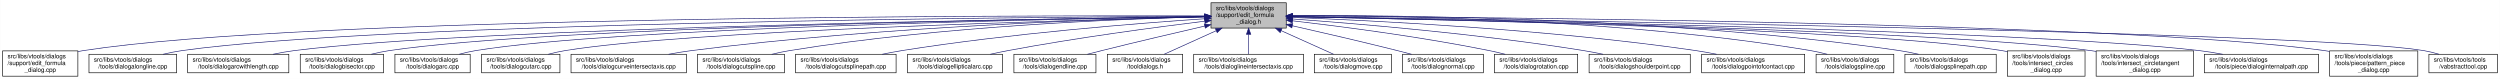
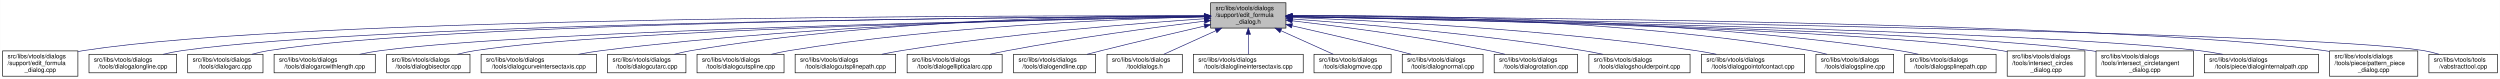
- <svg xmlns="http://www.w3.org/2000/svg" xmlns:xlink="http://www.w3.org/1999/xlink" width="4053pt" height="128pt" viewBox="0.00 0.00 4052.50 128.00">
+ <svg xmlns="http://www.w3.org/2000/svg" xmlns:xlink="http://www.w3.org/1999/xlink" width="4052pt" height="128pt" viewBox="0.00 0.00 4051.50 128.00">
  <g id="graph0" class="graph" transform="scale(1 1) rotate(0) translate(4 124)">
-     <polygon fill="white" stroke="transparent" points="-4,4 -4,-124 4048.5,-124 4048.5,4 -4,4" />
+     <polygon fill="white" stroke="transparent" points="-4,4 -4,-124 4047.5,-124 4047.5,4 -4,4" />
    <g id="node1" class="node">
      <g id="a_node1">
        <a xlink:title=" ">
-           <polygon fill="#bfbfbf" stroke="black" points="1959,-78.5 1959,-119.5 2081,-119.5 2081,-78.5 1959,-78.5" />
-           <text text-anchor="start" x="1967" y="-107.5" font-family="Helvetica,sans-Serif" font-size="10.00">src/libs/vtools/dialogs</text>
-           <text text-anchor="start" x="1967" y="-96.5" font-family="Helvetica,sans-Serif" font-size="10.00">/support/edit_formula</text>
-           <text text-anchor="middle" x="2020" y="-85.5" font-family="Helvetica,sans-Serif" font-size="10.00">_dialog.h</text>
+           <polygon fill="#bfbfbf" stroke="black" points="1958,-78.5 1958,-119.5 2080,-119.5 2080,-78.5 1958,-78.5" />
+           <text text-anchor="start" x="1966" y="-107.5" font-family="Helvetica,sans-Serif" font-size="10.00">src/libs/vtools/dialogs</text>
+           <text text-anchor="start" x="1966" y="-96.5" font-family="Helvetica,sans-Serif" font-size="10.00">/support/edit_formula</text>
+           <text text-anchor="middle" x="2019" y="-85.5" font-family="Helvetica,sans-Serif" font-size="10.00">_dialog.h</text>
        </a>
      </g>
    </g>
    <g id="node2" class="node">
      <g id="a_node2">
        <a xlink:href="../../d7/d8d/edit__formula__dialog_8cpp.html" target="_top" xlink:title=" ">
          <polygon fill="white" stroke="black" points="0,-0.5 0,-41.5 122,-41.5 122,-0.5 0,-0.5" />
          <text text-anchor="start" x="8" y="-29.5" font-family="Helvetica,sans-Serif" font-size="10.00">src/libs/vtools/dialogs</text>
          <text text-anchor="start" x="8" y="-18.5" font-family="Helvetica,sans-Serif" font-size="10.00">/support/edit_formula</text>
          <text text-anchor="middle" x="61" y="-7.5" font-family="Helvetica,sans-Serif" font-size="10.00">_dialog.cpp</text>
        </a>
      </g>
    </g>
    <g id="edge1" class="edge">
-       <path fill="none" stroke="midnightblue" d="M1948.41,-98.25C1648.36,-98.95 491.07,-97.88 131,-42 128.13,-41.55 125.21,-41.03 122.27,-40.44" />
-       <polygon fill="midnightblue" stroke="midnightblue" points="1948.72,-101.75 1958.71,-98.23 1948.71,-94.75 1948.72,-101.75" />
+       <path fill="none" stroke="midnightblue" d="M1947.44,-98.25C1647.55,-98.94 490.88,-97.85 131,-42 128.13,-41.55 125.21,-41.03 122.27,-40.44" />
+       <polygon fill="midnightblue" stroke="midnightblue" points="1947.76,-101.75 1957.75,-98.23 1947.74,-94.75 1947.76,-101.75" />
    </g>
    <g id="node3" class="node">
      <g id="a_node3">
        <a xlink:href="../../d6/d5d/dialogalongline_8cpp.html" target="_top" xlink:title=" ">
          <polygon fill="white" stroke="black" points="140,-6 140,-36 282,-36 282,-6 140,-6" />
          <text text-anchor="start" x="148" y="-24" font-family="Helvetica,sans-Serif" font-size="10.00">src/libs/vtools/dialogs</text>
          <text text-anchor="middle" x="211" y="-13" font-family="Helvetica,sans-Serif" font-size="10.00">/tools/dialogalongline.cpp</text>
        </a>
      </g>
    </g>
    <g id="edge2" class="edge">
-       <path fill="none" stroke="midnightblue" d="M1948.49,-97.71C1664.91,-96.24 618.97,-87.78 291,-42 280.93,-40.59 270.3,-38.43 260.18,-36.04" />
-       <polygon fill="midnightblue" stroke="midnightblue" points="1948.63,-101.21 1958.65,-97.76 1948.67,-94.21 1948.63,-101.21" />
+       <path fill="none" stroke="midnightblue" d="M1947.53,-97.71C1664.11,-96.24 618.78,-87.75 291,-42 280.93,-40.59 270.3,-38.43 260.18,-36.04" />
+       <polygon fill="midnightblue" stroke="midnightblue" points="1947.67,-101.21 1957.69,-97.76 1947.7,-94.21 1947.67,-101.21" />
    </g>
    <g id="node4" class="node">
      <g id="a_node4">
-         <a xlink:href="../../d2/d29/dialogarcwithlength_8cpp.html" target="_top" xlink:title=" ">
-           <polygon fill="white" stroke="black" points="300,-6 300,-36 464,-36 464,-6 300,-6" />
+         <a xlink:href="../../d1/d37/dialogarc_8cpp.html" target="_top" xlink:title=" ">
+           <polygon fill="white" stroke="black" points="300,-6 300,-36 422,-36 422,-6 300,-6" />
          <text text-anchor="start" x="308" y="-24" font-family="Helvetica,sans-Serif" font-size="10.00">src/libs/vtools/dialogs</text>
-           <text text-anchor="middle" x="382" y="-13" font-family="Helvetica,sans-Serif" font-size="10.00">/tools/dialogarcwithlength.cpp</text>
+           <text text-anchor="middle" x="361" y="-13" font-family="Helvetica,sans-Serif" font-size="10.00">/tools/dialogarc.cpp</text>
        </a>
      </g>
    </g>
    <g id="edge3" class="edge">
-       <path fill="none" stroke="midnightblue" d="M1948.73,-97.13C1684.94,-93.62 764.22,-78.97 473,-42 461.77,-40.57 449.87,-38.43 438.52,-36.07" />
-       <polygon fill="midnightblue" stroke="midnightblue" points="1948.91,-100.63 1958.95,-97.26 1949,-93.63 1948.91,-100.63" />
+       <path fill="none" stroke="midnightblue" d="M1947.98,-97.79C1679.89,-96.62 729.45,-89.18 431,-42 422.14,-40.6 412.8,-38.44 403.95,-36.04" />
+       <polygon fill="midnightblue" stroke="midnightblue" points="1947.97,-101.29 1957.98,-97.83 1948,-94.29 1947.97,-101.29" />
    </g>
    <g id="node5" class="node">
      <g id="a_node5">
-         <a xlink:href="../../da/dfa/dialogbisector_8cpp.html" target="_top" xlink:title=" ">
-           <polygon fill="white" stroke="black" points="482.5,-6 482.5,-36 617.5,-36 617.5,-6 482.5,-6" />
-           <text text-anchor="start" x="490.5" y="-24" font-family="Helvetica,sans-Serif" font-size="10.00">src/libs/vtools/dialogs</text>
-           <text text-anchor="middle" x="550" y="-13" font-family="Helvetica,sans-Serif" font-size="10.00">/tools/dialogbisector.cpp</text>
+         <a xlink:href="../../d2/d29/dialogarcwithlength_8cpp.html" target="_top" xlink:title=" ">
+           <polygon fill="white" stroke="black" points="440,-6 440,-36 604,-36 604,-6 440,-6" />
+           <text text-anchor="start" x="448" y="-24" font-family="Helvetica,sans-Serif" font-size="10.00">src/libs/vtools/dialogs</text>
+           <text text-anchor="middle" x="522" y="-13" font-family="Helvetica,sans-Serif" font-size="10.00">/tools/dialogarcwithlength.cpp</text>
        </a>
      </g>
    </g>
    <g id="edge4" class="edge">
-       <path fill="none" stroke="midnightblue" d="M1948.46,-97.15C1701.53,-93.88 885.9,-80.37 627,-42 617.44,-40.58 607.35,-38.44 597.73,-36.09" />
-       <polygon fill="midnightblue" stroke="midnightblue" points="1948.7,-100.65 1958.75,-97.28 1948.79,-93.65 1948.7,-100.65" />
+       <path fill="none" stroke="midnightblue" d="M1947.27,-96.82C1698.7,-92.46 875.15,-75.76 613,-42 601.77,-40.55 589.88,-38.4 578.52,-36.04" />
+       <polygon fill="midnightblue" stroke="midnightblue" points="1947.56,-100.32 1957.62,-97 1947.68,-93.32 1947.56,-100.32" />
    </g>
    <g id="node6" class="node">
      <g id="a_node6">
-         <a xlink:href="../../d1/d37/dialogarc_8cpp.html" target="_top" xlink:title=" ">
-           <polygon fill="white" stroke="black" points="636,-6 636,-36 758,-36 758,-6 636,-6" />
-           <text text-anchor="start" x="644" y="-24" font-family="Helvetica,sans-Serif" font-size="10.00">src/libs/vtools/dialogs</text>
-           <text text-anchor="middle" x="697" y="-13" font-family="Helvetica,sans-Serif" font-size="10.00">/tools/dialogarc.cpp</text>
+         <a xlink:href="../../da/dfa/dialogbisector_8cpp.html" target="_top" xlink:title=" ">
+           <polygon fill="white" stroke="black" points="622.5,-6 622.5,-36 757.5,-36 757.5,-6 622.5,-6" />
+           <text text-anchor="start" x="630.5" y="-24" font-family="Helvetica,sans-Serif" font-size="10.00">src/libs/vtools/dialogs</text>
+           <text text-anchor="middle" x="690" y="-13" font-family="Helvetica,sans-Serif" font-size="10.00">/tools/dialogbisector.cpp</text>
        </a>
      </g>
    </g>
    <g id="edge5" class="edge">
-       <path fill="none" stroke="midnightblue" d="M1948.73,-97C1718.61,-93.44 997.05,-79.48 767,-42 758.27,-40.58 749.08,-38.44 740.33,-36.08" />
-       <polygon fill="midnightblue" stroke="midnightblue" points="1948.94,-100.51 1958.99,-97.16 1949.04,-93.51 1948.94,-100.51" />
+       <path fill="none" stroke="midnightblue" d="M1947.36,-96.8C1716.91,-92.63 996.3,-77.04 766,-42 756.56,-40.56 746.6,-38.42 737.11,-36.06" />
+       <polygon fill="midnightblue" stroke="midnightblue" points="1947.58,-100.3 1957.64,-96.98 1947.7,-93.31 1947.58,-100.3" />
    </g>
    <g id="node7" class="node">
      <g id="a_node7">
-         <a xlink:href="../../d9/d90/dialogcutarc_8cpp.html" target="_top" xlink:title=" ">
-           <polygon fill="white" stroke="black" points="776.5,-6 776.5,-36 903.5,-36 903.5,-6 776.5,-6" />
-           <text text-anchor="start" x="784.5" y="-24" font-family="Helvetica,sans-Serif" font-size="10.00">src/libs/vtools/dialogs</text>
-           <text text-anchor="middle" x="840" y="-13" font-family="Helvetica,sans-Serif" font-size="10.00">/tools/dialogcutarc.cpp</text>
+         <a xlink:href="../../dd/d39/dialogcurveintersectaxis_8cpp.html" target="_top" xlink:title=" ">
+           <polygon fill="white" stroke="black" points="775.5,-6 775.5,-36 962.5,-36 962.5,-6 775.5,-6" />
+           <text text-anchor="start" x="783.5" y="-24" font-family="Helvetica,sans-Serif" font-size="10.00">src/libs/vtools/dialogs</text>
+           <text text-anchor="middle" x="869" y="-13" font-family="Helvetica,sans-Serif" font-size="10.00">/tools/dialogcurveintersectaxis.cpp</text>
        </a>
      </g>
    </g>
    <g id="edge6" class="edge">
-       <path fill="none" stroke="midnightblue" d="M1948.79,-96.45C1736.93,-91.52 1112.86,-74.56 912,-42 903.04,-40.55 893.59,-38.39 884.6,-36.03" />
-       <polygon fill="midnightblue" stroke="midnightblue" points="1948.79,-99.95 1958.87,-96.68 1948.95,-92.95 1948.79,-99.95" />
+       <path fill="none" stroke="midnightblue" d="M1947.84,-97.63C1778.12,-96 1336.47,-87.37 971,-42 958.73,-40.48 945.73,-38.34 933.26,-36.02" />
+       <polygon fill="midnightblue" stroke="midnightblue" points="1947.87,-101.13 1957.9,-97.72 1947.93,-94.13 1947.87,-101.13" />
    </g>
    <g id="node8" class="node">
      <g id="a_node8">
-         <a xlink:href="../../dd/d39/dialogcurveintersectaxis_8cpp.html" target="_top" xlink:title=" ">
-           <polygon fill="white" stroke="black" points="921.5,-6 921.5,-36 1108.5,-36 1108.5,-6 921.5,-6" />
-           <text text-anchor="start" x="929.5" y="-24" font-family="Helvetica,sans-Serif" font-size="10.00">src/libs/vtools/dialogs</text>
-           <text text-anchor="middle" x="1015" y="-13" font-family="Helvetica,sans-Serif" font-size="10.00">/tools/dialogcurveintersectaxis.cpp</text>
+         <a xlink:href="../../d9/d90/dialogcutarc_8cpp.html" target="_top" xlink:title=" ">
+           <polygon fill="white" stroke="black" points="980.5,-6 980.5,-36 1107.5,-36 1107.5,-6 980.5,-6" />
+           <text text-anchor="start" x="988.5" y="-24" font-family="Helvetica,sans-Serif" font-size="10.00">src/libs/vtools/dialogs</text>
+           <text text-anchor="middle" x="1044" y="-13" font-family="Helvetica,sans-Serif" font-size="10.00">/tools/dialogcutarc.cpp</text>
        </a>
      </g>
    </g>
    <g id="edge7" class="edge">
-       <path fill="none" stroke="midnightblue" d="M1948.77,-96.77C1795.86,-93.42 1425.01,-81.57 1117,-42 1104.92,-40.45 1092.12,-38.32 1079.81,-36.04" />
-       <polygon fill="midnightblue" stroke="midnightblue" points="1948.89,-100.27 1958.96,-96.98 1949.04,-93.27 1948.89,-100.27" />
+       <path fill="none" stroke="midnightblue" d="M1947.78,-98.61C1794.51,-98.84 1422.44,-93.48 1116,-42 1107.17,-40.52 1097.87,-38.38 1089,-36.05" />
+       <polygon fill="midnightblue" stroke="midnightblue" points="1948.01,-102.11 1958,-98.59 1947.99,-95.11 1948.01,-102.11" />
    </g>
    <g id="node9" class="node">
      <g id="a_node9">
        <a xlink:href="../../d3/d2e/dialogcutspline_8cpp.html" target="_top" xlink:title=" ">
-           <polygon fill="white" stroke="black" points="1126.5,-6 1126.5,-36 1267.5,-36 1267.5,-6 1126.5,-6" />
-           <text text-anchor="start" x="1134.5" y="-24" font-family="Helvetica,sans-Serif" font-size="10.00">src/libs/vtools/dialogs</text>
-           <text text-anchor="middle" x="1197" y="-13" font-family="Helvetica,sans-Serif" font-size="10.00">/tools/dialogcutspline.cpp</text>
+           <polygon fill="white" stroke="black" points="1125.5,-6 1125.5,-36 1266.5,-36 1266.5,-6 1125.5,-6" />
+           <text text-anchor="start" x="1133.5" y="-24" font-family="Helvetica,sans-Serif" font-size="10.00">src/libs/vtools/dialogs</text>
+           <text text-anchor="middle" x="1196" y="-13" font-family="Helvetica,sans-Serif" font-size="10.00">/tools/dialogcutspline.cpp</text>
        </a>
      </g>
    </g>
    <g id="edge8" class="edge">
-       <path fill="none" stroke="midnightblue" d="M1948.76,-96.73C1815.72,-93.44 1520.84,-81.9 1276,-42 1266.5,-40.45 1256.48,-38.32 1246.88,-36.01" />
-       <polygon fill="midnightblue" stroke="midnightblue" points="1948.74,-100.23 1958.82,-96.97 1948.91,-93.23 1948.74,-100.23" />
+       <path fill="none" stroke="midnightblue" d="M1947.76,-96.73C1814.72,-93.44 1519.84,-81.9 1275,-42 1265.5,-40.45 1255.48,-38.32 1245.88,-36.01" />
+       <polygon fill="midnightblue" stroke="midnightblue" points="1947.74,-100.23 1957.82,-96.97 1947.91,-93.23 1947.74,-100.23" />
    </g>
    <g id="node10" class="node">
      <g id="a_node10">
        <a xlink:href="../../df/d30/dialogcutsplinepath_8cpp.html" target="_top" xlink:title=" ">
-           <polygon fill="white" stroke="black" points="1285.5,-6 1285.5,-36 1448.5,-36 1448.5,-6 1285.5,-6" />
-           <text text-anchor="start" x="1293.5" y="-24" font-family="Helvetica,sans-Serif" font-size="10.00">src/libs/vtools/dialogs</text>
-           <text text-anchor="middle" x="1367" y="-13" font-family="Helvetica,sans-Serif" font-size="10.00">/tools/dialogcutsplinepath.cpp</text>
+           <polygon fill="white" stroke="black" points="1284.5,-6 1284.5,-36 1447.5,-36 1447.5,-6 1284.5,-6" />
+           <text text-anchor="start" x="1292.5" y="-24" font-family="Helvetica,sans-Serif" font-size="10.00">src/libs/vtools/dialogs</text>
+           <text text-anchor="middle" x="1366" y="-13" font-family="Helvetica,sans-Serif" font-size="10.00">/tools/dialogcutsplinepath.cpp</text>
        </a>
      </g>
    </g>
    <g id="edge9" class="edge">
-       <path fill="none" stroke="midnightblue" d="M1948.96,-93.6C1842,-86.37 1633.42,-69.92 1458,-42 1447.62,-40.35 1436.64,-38.24 1426.04,-36.03" />
-       <polygon fill="midnightblue" stroke="midnightblue" points="1948.78,-97.09 1958.99,-94.27 1949.25,-90.11 1948.78,-97.09" />
+       <path fill="none" stroke="midnightblue" d="M1947.96,-93.6C1841,-86.37 1632.42,-69.92 1457,-42 1446.62,-40.35 1435.64,-38.24 1425.04,-36.03" />
+       <polygon fill="midnightblue" stroke="midnightblue" points="1947.78,-97.09 1957.99,-94.27 1948.25,-90.11 1947.78,-97.09" />
    </g>
    <g id="node11" class="node">
      <g id="a_node11">
        <a xlink:href="../../d9/d68/dialogellipticalarc_8cpp.html" target="_top" xlink:title=" ">
-           <polygon fill="white" stroke="black" points="1467,-6 1467,-36 1621,-36 1621,-6 1467,-6" />
-           <text text-anchor="start" x="1475" y="-24" font-family="Helvetica,sans-Serif" font-size="10.00">src/libs/vtools/dialogs</text>
-           <text text-anchor="middle" x="1544" y="-13" font-family="Helvetica,sans-Serif" font-size="10.00">/tools/dialogellipticalarc.cpp</text>
+           <polygon fill="white" stroke="black" points="1466,-6 1466,-36 1620,-36 1620,-6 1466,-6" />
+           <text text-anchor="start" x="1474" y="-24" font-family="Helvetica,sans-Serif" font-size="10.00">src/libs/vtools/dialogs</text>
+           <text text-anchor="middle" x="1543" y="-13" font-family="Helvetica,sans-Serif" font-size="10.00">/tools/dialogellipticalarc.cpp</text>
        </a>
      </g>
    </g>
    <g id="edge10" class="edge">
-       <path fill="none" stroke="midnightblue" d="M1948.69,-89.63C1870.26,-79.99 1740.66,-62.77 1630,-42 1620.66,-40.25 1610.8,-38.17 1601.22,-36.03" />
-       <polygon fill="midnightblue" stroke="midnightblue" points="1948.59,-93.14 1958.94,-90.88 1949.43,-86.19 1948.59,-93.14" />
+       <path fill="none" stroke="midnightblue" d="M1947.69,-89.63C1869.26,-79.99 1739.66,-62.77 1629,-42 1619.66,-40.25 1609.8,-38.17 1600.22,-36.03" />
+       <polygon fill="midnightblue" stroke="midnightblue" points="1947.59,-93.14 1957.94,-90.88 1948.43,-86.19 1947.59,-93.14" />
    </g>
    <g id="node12" class="node">
      <g id="a_node12">
        <a xlink:href="../../d3/d15/dialogendline_8cpp.html" target="_top" xlink:title=" ">
-           <polygon fill="white" stroke="black" points="1639.5,-6 1639.5,-36 1772.5,-36 1772.5,-6 1639.5,-6" />
-           <text text-anchor="start" x="1647.5" y="-24" font-family="Helvetica,sans-Serif" font-size="10.00">src/libs/vtools/dialogs</text>
-           <text text-anchor="middle" x="1706" y="-13" font-family="Helvetica,sans-Serif" font-size="10.00">/tools/dialogendline.cpp</text>
+           <polygon fill="white" stroke="black" points="1638.5,-6 1638.5,-36 1771.5,-36 1771.5,-6 1638.5,-6" />
+           <text text-anchor="start" x="1646.5" y="-24" font-family="Helvetica,sans-Serif" font-size="10.00">src/libs/vtools/dialogs</text>
+           <text text-anchor="middle" x="1705" y="-13" font-family="Helvetica,sans-Serif" font-size="10.00">/tools/dialogendline.cpp</text>
        </a>
      </g>
    </g>
    <g id="edge11" class="edge">
-       <path fill="none" stroke="midnightblue" d="M1948.9,-81.78C1901.53,-70.85 1837.95,-55.94 1782,-42 1774.45,-40.12 1766.5,-38.09 1758.69,-36.06" />
-       <polygon fill="midnightblue" stroke="midnightblue" points="1948.22,-85.22 1958.75,-84.05 1949.79,-78.4 1948.22,-85.22" />
+       <path fill="none" stroke="midnightblue" d="M1947.9,-81.78C1900.53,-70.85 1836.95,-55.94 1781,-42 1773.45,-40.12 1765.5,-38.09 1757.69,-36.06" />
+       <polygon fill="midnightblue" stroke="midnightblue" points="1947.22,-85.22 1957.75,-84.05 1948.79,-78.4 1947.22,-85.22" />
    </g>
    <g id="node13" class="node">
      <g id="a_node13">
        <a xlink:href="../../df/ded/tooldialogs_8h.html" target="_top" xlink:title=" ">
-           <polygon fill="white" stroke="black" points="1791,-6 1791,-36 1913,-36 1913,-6 1791,-6" />
-           <text text-anchor="start" x="1799" y="-24" font-family="Helvetica,sans-Serif" font-size="10.00">src/libs/vtools/dialogs</text>
-           <text text-anchor="middle" x="1852" y="-13" font-family="Helvetica,sans-Serif" font-size="10.00">/tooldialogs.h</text>
+           <polygon fill="white" stroke="black" points="1790,-6 1790,-36 1912,-36 1912,-6 1790,-6" />
+           <text text-anchor="start" x="1798" y="-24" font-family="Helvetica,sans-Serif" font-size="10.00">src/libs/vtools/dialogs</text>
+           <text text-anchor="middle" x="1851" y="-13" font-family="Helvetica,sans-Serif" font-size="10.00">/tooldialogs.h</text>
        </a>
      </g>
    </g>
    <g id="edge12" class="edge">
-       <path fill="none" stroke="midnightblue" d="M1967.57,-74.28C1939.88,-61.76 1906.83,-46.81 1883.18,-36.11" />
-       <polygon fill="midnightblue" stroke="midnightblue" points="1966.18,-77.5 1976.74,-78.43 1969.07,-71.12 1966.18,-77.5" />
+       <path fill="none" stroke="midnightblue" d="M1966.57,-74.28C1938.88,-61.76 1905.83,-46.81 1882.18,-36.11" />
+       <polygon fill="midnightblue" stroke="midnightblue" points="1965.18,-77.5 1975.74,-78.43 1968.07,-71.12 1965.18,-77.5" />
    </g>
    <g id="node14" class="node">
      <g id="a_node14">
        <a xlink:href="../../de/d3c/dialoglineintersectaxis_8cpp.html" target="_top" xlink:title=" ">
-           <polygon fill="white" stroke="black" points="1931,-6 1931,-36 2109,-36 2109,-6 1931,-6" />
-           <text text-anchor="start" x="1939" y="-24" font-family="Helvetica,sans-Serif" font-size="10.00">src/libs/vtools/dialogs</text>
-           <text text-anchor="middle" x="2020" y="-13" font-family="Helvetica,sans-Serif" font-size="10.00">/tools/dialoglineintersectaxis.cpp</text>
+           <polygon fill="white" stroke="black" points="1930,-6 1930,-36 2108,-36 2108,-6 1930,-6" />
+           <text text-anchor="start" x="1938" y="-24" font-family="Helvetica,sans-Serif" font-size="10.00">src/libs/vtools/dialogs</text>
+           <text text-anchor="middle" x="2019" y="-13" font-family="Helvetica,sans-Serif" font-size="10.00">/tools/dialoglineintersectaxis.cpp</text>
        </a>
      </g>
    </g>
    <g id="edge13" class="edge">
-       <path fill="none" stroke="midnightblue" d="M2020,-68.28C2020,-57.25 2020,-45.25 2020,-36.23" />
-       <polygon fill="midnightblue" stroke="midnightblue" points="2016.5,-68.43 2020,-78.43 2023.5,-68.43 2016.5,-68.43" />
+       <path fill="none" stroke="midnightblue" d="M2019,-68.28C2019,-57.25 2019,-45.25 2019,-36.23" />
+       <polygon fill="midnightblue" stroke="midnightblue" points="2015.5,-68.43 2019,-78.43 2022.5,-68.43 2015.5,-68.43" />
    </g>
    <g id="node15" class="node">
      <g id="a_node15">
        <a xlink:href="../../d2/d51/dialogmove_8cpp.html" target="_top" xlink:title=" ">
-           <polygon fill="white" stroke="black" points="2126.5,-6 2126.5,-36 2251.5,-36 2251.5,-6 2126.5,-6" />
-           <text text-anchor="start" x="2134.5" y="-24" font-family="Helvetica,sans-Serif" font-size="10.00">src/libs/vtools/dialogs</text>
-           <text text-anchor="middle" x="2189" y="-13" font-family="Helvetica,sans-Serif" font-size="10.00">/tools/dialogmove.cpp</text>
+           <polygon fill="white" stroke="black" points="2125.5,-6 2125.5,-36 2250.5,-36 2250.5,-6 2125.5,-6" />
+           <text text-anchor="start" x="2133.5" y="-24" font-family="Helvetica,sans-Serif" font-size="10.00">src/libs/vtools/dialogs</text>
+           <text text-anchor="middle" x="2188" y="-13" font-family="Helvetica,sans-Serif" font-size="10.00">/tools/dialogmove.cpp</text>
        </a>
      </g>
    </g>
    <g id="edge14" class="edge">
-       <path fill="none" stroke="midnightblue" d="M2072.74,-74.28C2100.6,-61.76 2133.84,-46.81 2157.63,-36.11" />
-       <polygon fill="midnightblue" stroke="midnightblue" points="2071.21,-71.13 2063.52,-78.43 2074.08,-77.52 2071.21,-71.13" />
+       <path fill="none" stroke="midnightblue" d="M2071.74,-74.28C2099.6,-61.76 2132.84,-46.81 2156.63,-36.11" />
+       <polygon fill="midnightblue" stroke="midnightblue" points="2070.21,-71.13 2062.52,-78.43 2073.08,-77.52 2070.21,-71.13" />
    </g>
    <g id="node16" class="node">
      <g id="a_node16">
        <a xlink:href="../../da/df4/dialognormal_8cpp.html" target="_top" xlink:title=" ">
-           <polygon fill="white" stroke="black" points="2269.5,-6 2269.5,-36 2400.5,-36 2400.5,-6 2269.5,-6" />
-           <text text-anchor="start" x="2277.5" y="-24" font-family="Helvetica,sans-Serif" font-size="10.00">src/libs/vtools/dialogs</text>
-           <text text-anchor="middle" x="2335" y="-13" font-family="Helvetica,sans-Serif" font-size="10.00">/tools/dialognormal.cpp</text>
+           <polygon fill="white" stroke="black" points="2268.5,-6 2268.5,-36 2399.5,-36 2399.5,-6 2268.5,-6" />
+           <text text-anchor="start" x="2276.5" y="-24" font-family="Helvetica,sans-Serif" font-size="10.00">src/libs/vtools/dialogs</text>
+           <text text-anchor="middle" x="2334" y="-13" font-family="Helvetica,sans-Serif" font-size="10.00">/tools/dialognormal.cpp</text>
        </a>
      </g>
    </g>
    <g id="edge15" class="edge">
-       <path fill="none" stroke="midnightblue" d="M2091.05,-82.19C2139.13,-71.32 2204.02,-56.32 2261,-42 2268.49,-40.12 2276.38,-38.06 2284.11,-36.01" />
-       <polygon fill="midnightblue" stroke="midnightblue" points="2090.04,-78.83 2081.06,-84.44 2091.58,-85.66 2090.04,-78.83" />
+       <path fill="none" stroke="midnightblue" d="M2090.05,-82.19C2138.13,-71.32 2203.02,-56.32 2260,-42 2267.49,-40.12 2275.38,-38.06 2283.11,-36.01" />
+       <polygon fill="midnightblue" stroke="midnightblue" points="2089.04,-78.83 2080.06,-84.44 2090.58,-85.66 2089.04,-78.83" />
    </g>
    <g id="node17" class="node">
      <g id="a_node17">
        <a xlink:href="../../dc/d64/dialogrotation_8cpp.html" target="_top" xlink:title=" ">
-           <polygon fill="white" stroke="black" points="2418.5,-6 2418.5,-36 2553.5,-36 2553.5,-6 2418.5,-6" />
-           <text text-anchor="start" x="2426.5" y="-24" font-family="Helvetica,sans-Serif" font-size="10.00">src/libs/vtools/dialogs</text>
-           <text text-anchor="middle" x="2486" y="-13" font-family="Helvetica,sans-Serif" font-size="10.00">/tools/dialogrotation.cpp</text>
+           <polygon fill="white" stroke="black" points="2417.5,-6 2417.5,-36 2552.5,-36 2552.5,-6 2417.5,-6" />
+           <text text-anchor="start" x="2425.5" y="-24" font-family="Helvetica,sans-Serif" font-size="10.00">src/libs/vtools/dialogs</text>
+           <text text-anchor="middle" x="2485" y="-13" font-family="Helvetica,sans-Serif" font-size="10.00">/tools/dialogrotation.cpp</text>
        </a>
      </g>
    </g>
    <g id="edge16" class="edge">
-       <path fill="none" stroke="midnightblue" d="M2091.43,-90.24C2169.96,-81.12 2299.65,-64.37 2410,-42 2418.42,-40.29 2427.3,-38.21 2435.91,-36.05" />
-       <polygon fill="midnightblue" stroke="midnightblue" points="2090.7,-86.8 2081.17,-91.42 2091.5,-93.75 2090.7,-86.8" />
+       <path fill="none" stroke="midnightblue" d="M2090.43,-90.24C2168.96,-81.12 2298.65,-64.37 2409,-42 2417.42,-40.29 2426.3,-38.21 2434.91,-36.05" />
+       <polygon fill="midnightblue" stroke="midnightblue" points="2089.7,-86.8 2080.17,-91.42 2090.5,-93.75 2089.7,-86.8" />
    </g>
    <g id="node18" class="node">
      <g id="a_node18">
        <a xlink:href="../../d3/d23/dialogshoulderpoint_8cpp.html" target="_top" xlink:title=" ">
-           <polygon fill="white" stroke="black" points="2572,-6 2572,-36 2736,-36 2736,-6 2572,-6" />
-           <text text-anchor="start" x="2580" y="-24" font-family="Helvetica,sans-Serif" font-size="10.00">src/libs/vtools/dialogs</text>
-           <text text-anchor="middle" x="2654" y="-13" font-family="Helvetica,sans-Serif" font-size="10.00">/tools/dialogshoulderpoint.cpp</text>
+           <polygon fill="white" stroke="black" points="2571,-6 2571,-36 2735,-36 2735,-6 2571,-6" />
+           <text text-anchor="start" x="2579" y="-24" font-family="Helvetica,sans-Serif" font-size="10.00">src/libs/vtools/dialogs</text>
+           <text text-anchor="middle" x="2653" y="-13" font-family="Helvetica,sans-Serif" font-size="10.00">/tools/dialogshoulderpoint.cpp</text>
        </a>
      </g>
    </g>
    <g id="edge17" class="edge">
-       <path fill="none" stroke="midnightblue" d="M2091.46,-93.23C2195.61,-85.69 2395.03,-69.03 2563,-42 2573.22,-40.36 2584.02,-38.28 2594.47,-36.1" />
-       <polygon fill="midnightblue" stroke="midnightblue" points="2091.1,-89.75 2081.37,-93.95 2091.6,-96.73 2091.1,-89.75" />
+       <path fill="none" stroke="midnightblue" d="M2090.46,-93.23C2194.61,-85.69 2394.03,-69.03 2562,-42 2572.22,-40.36 2583.02,-38.28 2593.47,-36.1" />
+       <polygon fill="midnightblue" stroke="midnightblue" points="2090.1,-89.75 2080.37,-93.95 2090.6,-96.73 2090.1,-89.75" />
    </g>
    <g id="node19" class="node">
      <g id="a_node19">
        <a xlink:href="../../d9/df4/dialogpointofcontact_8cpp.html" target="_top" xlink:title=" ">
-           <polygon fill="white" stroke="black" points="2754.5,-6 2754.5,-36 2921.5,-36 2921.5,-6 2754.5,-6" />
-           <text text-anchor="start" x="2762.5" y="-24" font-family="Helvetica,sans-Serif" font-size="10.00">src/libs/vtools/dialogs</text>
-           <text text-anchor="middle" x="2838" y="-13" font-family="Helvetica,sans-Serif" font-size="10.00">/tools/dialogpointofcontact.cpp</text>
+           <polygon fill="white" stroke="black" points="2753.5,-6 2753.5,-36 2920.5,-36 2920.5,-6 2753.5,-6" />
+           <text text-anchor="start" x="2761.5" y="-24" font-family="Helvetica,sans-Serif" font-size="10.00">src/libs/vtools/dialogs</text>
+           <text text-anchor="middle" x="2837" y="-13" font-family="Helvetica,sans-Serif" font-size="10.00">/tools/dialogpointofcontact.cpp</text>
        </a>
      </g>
    </g>
    <g id="edge18" class="edge">
-       <path fill="none" stroke="midnightblue" d="M2091.68,-95.67C2222.22,-90.7 2507.21,-76.59 2745,-42 2755.95,-40.41 2767.54,-38.28 2778.68,-36" />
-       <polygon fill="midnightblue" stroke="midnightblue" points="2091.28,-92.18 2081.41,-96.05 2091.54,-99.17 2091.28,-92.18" />
+       <path fill="none" stroke="midnightblue" d="M2090.68,-95.67C2221.22,-90.7 2506.21,-76.59 2744,-42 2754.95,-40.41 2766.54,-38.28 2777.68,-36" />
+       <polygon fill="midnightblue" stroke="midnightblue" points="2090.28,-92.18 2080.41,-96.05 2090.54,-99.17 2090.28,-92.18" />
    </g>
    <g id="node20" class="node">
      <g id="a_node20">
        <a xlink:href="../../df/de5/dialogspline_8cpp.html" target="_top" xlink:title=" ">
-           <polygon fill="white" stroke="black" points="2940,-6 2940,-36 3066,-36 3066,-6 2940,-6" />
-           <text text-anchor="start" x="2948" y="-24" font-family="Helvetica,sans-Serif" font-size="10.00">src/libs/vtools/dialogs</text>
-           <text text-anchor="middle" x="3003" y="-13" font-family="Helvetica,sans-Serif" font-size="10.00">/tools/dialogspline.cpp</text>
+           <polygon fill="white" stroke="black" points="2939,-6 2939,-36 3065,-36 3065,-6 2939,-6" />
+           <text text-anchor="start" x="2947" y="-24" font-family="Helvetica,sans-Serif" font-size="10.00">src/libs/vtools/dialogs</text>
+           <text text-anchor="middle" x="3002" y="-13" font-family="Helvetica,sans-Serif" font-size="10.00">/tools/dialogspline.cpp</text>
        </a>
      </g>
    </g>
    <g id="edge19" class="edge">
-       <path fill="none" stroke="midnightblue" d="M2091.56,-98.67C2246.01,-99.01 2621.65,-93.88 2931,-42 2939.83,-40.52 2949.13,-38.38 2958,-36.05" />
-       <polygon fill="midnightblue" stroke="midnightblue" points="2091.28,-95.17 2081.27,-98.64 2091.26,-102.17 2091.28,-95.17" />
+       <path fill="none" stroke="midnightblue" d="M2090.56,-98.67C2245.01,-99.01 2620.65,-93.88 2930,-42 2938.83,-40.52 2948.13,-38.38 2957,-36.05" />
+       <polygon fill="midnightblue" stroke="midnightblue" points="2090.28,-95.17 2080.27,-98.64 2090.26,-102.17 2090.28,-95.17" />
    </g>
    <g id="node21" class="node">
      <g id="a_node21">
        <a xlink:href="../../dc/dc2/dialogsplinepath_8cpp.html" target="_top" xlink:title=" ">
-           <polygon fill="white" stroke="black" points="3084,-6 3084,-36 3232,-36 3232,-6 3084,-6" />
-           <text text-anchor="start" x="3092" y="-24" font-family="Helvetica,sans-Serif" font-size="10.00">src/libs/vtools/dialogs</text>
-           <text text-anchor="middle" x="3158" y="-13" font-family="Helvetica,sans-Serif" font-size="10.00">/tools/dialogsplinepath.cpp</text>
+           <polygon fill="white" stroke="black" points="3083,-6 3083,-36 3231,-36 3231,-6 3083,-6" />
+           <text text-anchor="start" x="3091" y="-24" font-family="Helvetica,sans-Serif" font-size="10.00">src/libs/vtools/dialogs</text>
+           <text text-anchor="middle" x="3157" y="-13" font-family="Helvetica,sans-Serif" font-size="10.00">/tools/dialogsplinepath.cpp</text>
        </a>
      </g>
    </g>
    <g id="edge20" class="edge">
-       <path fill="none" stroke="midnightblue" d="M2091.15,-98.71C2261.85,-99.43 2707.71,-95.54 3075,-42 3085.12,-40.52 3095.81,-38.39 3106.04,-36.06" />
-       <polygon fill="midnightblue" stroke="midnightblue" points="2091.06,-95.21 2081.04,-98.66 2091.02,-102.21 2091.06,-95.21" />
+       <path fill="none" stroke="midnightblue" d="M2090.15,-98.71C2260.85,-99.43 2706.71,-95.54 3074,-42 3084.12,-40.52 3094.81,-38.39 3105.04,-36.06" />
+       <polygon fill="midnightblue" stroke="midnightblue" points="2090.06,-95.21 2080.04,-98.66 2090.02,-102.21 2090.06,-95.21" />
    </g>
    <g id="node22" class="node">
      <g id="a_node22">
        <a xlink:href="../../d5/de8/intersect__circles__dialog_8cpp.html" target="_top" xlink:title=" ">
-           <polygon fill="white" stroke="black" points="3250,-0.5 3250,-41.5 3376,-41.5 3376,-0.5 3250,-0.5" />
-           <text text-anchor="start" x="3258" y="-29.5" font-family="Helvetica,sans-Serif" font-size="10.00">src/libs/vtools/dialogs</text>
-           <text text-anchor="start" x="3258" y="-18.5" font-family="Helvetica,sans-Serif" font-size="10.00">/tools/intersect_circles</text>
-           <text text-anchor="middle" x="3313" y="-7.5" font-family="Helvetica,sans-Serif" font-size="10.00">_dialog.cpp</text>
+           <polygon fill="white" stroke="black" points="3249,-0.5 3249,-41.5 3375,-41.5 3375,-0.5 3249,-0.5" />
+           <text text-anchor="start" x="3257" y="-29.5" font-family="Helvetica,sans-Serif" font-size="10.00">src/libs/vtools/dialogs</text>
+           <text text-anchor="start" x="3257" y="-18.5" font-family="Helvetica,sans-Serif" font-size="10.00">/tools/intersect_circles</text>
+           <text text-anchor="middle" x="3312" y="-7.5" font-family="Helvetica,sans-Serif" font-size="10.00">_dialog.cpp</text>
        </a>
      </g>
    </g>
    <g id="edge21" class="edge">
-       <path fill="none" stroke="midnightblue" d="M2091.39,-96.83C2317.69,-92.81 3017.34,-77.72 3241,-42 3243.95,-41.53 3246.94,-40.98 3249.96,-40.38" />
-       <polygon fill="midnightblue" stroke="midnightblue" points="2091.23,-93.34 2081.29,-97.01 2091.35,-100.34 2091.23,-93.34" />
+       <path fill="none" stroke="midnightblue" d="M2090.39,-96.83C2316.69,-92.81 3016.34,-77.72 3240,-42 3242.95,-41.53 3245.94,-40.98 3248.96,-40.38" />
+       <polygon fill="midnightblue" stroke="midnightblue" points="2090.23,-93.34 2080.29,-97.01 2090.35,-100.34 2090.23,-93.34" />
    </g>
    <g id="node23" class="node">
      <g id="a_node23">
        <a xlink:href="../../d5/d5a/intersect__circletangent__dialog_8cpp.html" target="_top" xlink:title=" ">
-           <polygon fill="white" stroke="black" points="3394,-0.5 3394,-41.5 3552,-41.5 3552,-0.5 3394,-0.5" />
-           <text text-anchor="start" x="3402" y="-29.5" font-family="Helvetica,sans-Serif" font-size="10.00">src/libs/vtools/dialogs</text>
-           <text text-anchor="start" x="3402" y="-18.5" font-family="Helvetica,sans-Serif" font-size="10.00">/tools/intersect_circletangent</text>
-           <text text-anchor="middle" x="3473" y="-7.5" font-family="Helvetica,sans-Serif" font-size="10.00">_dialog.cpp</text>
+           <polygon fill="white" stroke="black" points="3393,-0.5 3393,-41.5 3551,-41.5 3551,-0.5 3393,-0.5" />
+           <text text-anchor="start" x="3401" y="-29.5" font-family="Helvetica,sans-Serif" font-size="10.00">src/libs/vtools/dialogs</text>
+           <text text-anchor="start" x="3401" y="-18.5" font-family="Helvetica,sans-Serif" font-size="10.00">/tools/intersect_circletangent</text>
+           <text text-anchor="middle" x="3472" y="-7.5" font-family="Helvetica,sans-Serif" font-size="10.00">_dialog.cpp</text>
        </a>
      </g>
    </g>
    <g id="edge22" class="edge">
-       <path fill="none" stroke="midnightblue" d="M2091.31,-96.79C2334.63,-92.41 3131.2,-75.76 3385,-42 3387.95,-41.61 3390.95,-41.16 3393.97,-40.68" />
-       <polygon fill="midnightblue" stroke="midnightblue" points="2091.1,-93.3 2081.17,-96.97 2091.23,-100.3 2091.1,-93.3" />
+       <path fill="none" stroke="midnightblue" d="M2090.31,-96.79C2333.63,-92.41 3130.2,-75.76 3384,-42 3386.95,-41.61 3389.95,-41.16 3392.97,-40.68" />
+       <polygon fill="midnightblue" stroke="midnightblue" points="2090.1,-93.3 2080.17,-96.97 2090.23,-100.3 2090.1,-93.3" />
    </g>
    <g id="node24" class="node">
      <g id="a_node24">
        <a xlink:href="../../dc/d82/dialoginternalpath_8cpp.html" target="_top" xlink:title=" ">
-           <polygon fill="white" stroke="black" points="3569.5,-6 3569.5,-36 3754.5,-36 3754.5,-6 3569.5,-6" />
-           <text text-anchor="start" x="3577.5" y="-24" font-family="Helvetica,sans-Serif" font-size="10.00">src/libs/vtools/dialogs</text>
-           <text text-anchor="middle" x="3662" y="-13" font-family="Helvetica,sans-Serif" font-size="10.00">/tools/piece/dialoginternalpath.cpp</text>
+           <polygon fill="white" stroke="black" points="3568.5,-6 3568.5,-36 3753.5,-36 3753.5,-6 3568.5,-6" />
+           <text text-anchor="start" x="3576.5" y="-24" font-family="Helvetica,sans-Serif" font-size="10.00">src/libs/vtools/dialogs</text>
+           <text text-anchor="middle" x="3661" y="-13" font-family="Helvetica,sans-Serif" font-size="10.00">/tools/piece/dialoginternalpath.cpp</text>
        </a>
      </g>
    </g>
    <g id="edge23" class="edge">
-       <path fill="none" stroke="midnightblue" d="M2091.41,-96.91C2354.69,-92.68 3270.71,-75.8 3561,-42 3573.43,-40.55 3586.61,-38.4 3599.21,-36.04" />
-       <polygon fill="midnightblue" stroke="midnightblue" points="2091.16,-93.42 2081.21,-97.08 2091.27,-100.42 2091.16,-93.42" />
+       <path fill="none" stroke="midnightblue" d="M2090.41,-96.91C2353.69,-92.68 3269.71,-75.8 3560,-42 3572.43,-40.55 3585.61,-38.4 3598.21,-36.04" />
+       <polygon fill="midnightblue" stroke="midnightblue" points="2090.16,-93.42 2080.21,-97.08 2090.27,-100.42 2090.16,-93.42" />
    </g>
    <g id="node25" class="node">
      <g id="a_node25">
        <a xlink:href="../../de/d46/pattern__piece__dialog_8cpp.html" target="_top" xlink:title=" ">
-           <polygon fill="white" stroke="black" points="3772.5,-0.5 3772.5,-41.5 3915.5,-41.5 3915.5,-0.5 3772.5,-0.5" />
-           <text text-anchor="start" x="3780.5" y="-29.5" font-family="Helvetica,sans-Serif" font-size="10.00">src/libs/vtools/dialogs</text>
-           <text text-anchor="start" x="3780.5" y="-18.5" font-family="Helvetica,sans-Serif" font-size="10.00">/tools/piece/pattern_piece</text>
-           <text text-anchor="middle" x="3844" y="-7.5" font-family="Helvetica,sans-Serif" font-size="10.00">_dialog.cpp</text>
+           <polygon fill="white" stroke="black" points="3771.5,-0.5 3771.5,-41.5 3914.5,-41.5 3914.5,-0.5 3771.5,-0.5" />
+           <text text-anchor="start" x="3779.5" y="-29.5" font-family="Helvetica,sans-Serif" font-size="10.00">src/libs/vtools/dialogs</text>
+           <text text-anchor="start" x="3779.5" y="-18.5" font-family="Helvetica,sans-Serif" font-size="10.00">/tools/piece/pattern_piece</text>
+           <text text-anchor="middle" x="3843" y="-7.5" font-family="Helvetica,sans-Serif" font-size="10.00">_dialog.cpp</text>
        </a>
      </g>
    </g>
    <g id="edge24" class="edge">
-       <path fill="none" stroke="midnightblue" d="M2091.65,-97.73C2376.99,-96.35 3432.99,-88.15 3764,-42 3766.69,-41.62 3769.43,-41.19 3772.18,-40.72" />
-       <polygon fill="midnightblue" stroke="midnightblue" points="2091.41,-94.23 2081.43,-97.78 2091.44,-101.23 2091.41,-94.23" />
+       <path fill="none" stroke="midnightblue" d="M2090.65,-97.73C2375.99,-96.35 3431.99,-88.15 3763,-42 3765.69,-41.62 3768.43,-41.19 3771.18,-40.72" />
+       <polygon fill="midnightblue" stroke="midnightblue" points="2090.41,-94.23 2080.43,-97.78 2090.44,-101.23 2090.41,-94.23" />
    </g>
    <g id="node26" class="node">
      <g id="a_node26">
        <a xlink:href="../../d9/d4e/vabstracttool_8cpp.html" target="_top" xlink:title=" ">
-           <polygon fill="white" stroke="black" points="3933.5,-6 3933.5,-36 4044.5,-36 4044.5,-6 3933.5,-6" />
-           <text text-anchor="start" x="3941.5" y="-24" font-family="Helvetica,sans-Serif" font-size="10.00">src/libs/vtools/tools</text>
-           <text text-anchor="middle" x="3989" y="-13" font-family="Helvetica,sans-Serif" font-size="10.00">/vabstracttool.cpp</text>
+           <polygon fill="white" stroke="black" points="3932.5,-6 3932.5,-36 4043.5,-36 4043.5,-6 3932.5,-6" />
+           <text text-anchor="start" x="3940.5" y="-24" font-family="Helvetica,sans-Serif" font-size="10.00">src/libs/vtools/tools</text>
+           <text text-anchor="middle" x="3988" y="-13" font-family="Helvetica,sans-Serif" font-size="10.00">/vabstracttool.cpp</text>
        </a>
      </g>
    </g>
    <g id="edge25" class="edge">
-       <path fill="none" stroke="midnightblue" d="M2091.38,-97.06C2415.63,-92.61 3741.91,-72.7 3925,-42 3933.15,-40.63 3941.7,-38.49 3949.81,-36.1" />
-       <polygon fill="midnightblue" stroke="midnightblue" points="2091.13,-93.56 2081.17,-97.2 2091.22,-100.56 2091.13,-93.56" />
+       <path fill="none" stroke="midnightblue" d="M2090.38,-97.06C2414.63,-92.61 3740.91,-72.7 3924,-42 3932.15,-40.63 3940.7,-38.49 3948.81,-36.1" />
+       <polygon fill="midnightblue" stroke="midnightblue" points="2090.13,-93.56 2080.17,-97.2 2090.22,-100.56 2090.13,-93.56" />
    </g>
  </g>
</svg>
